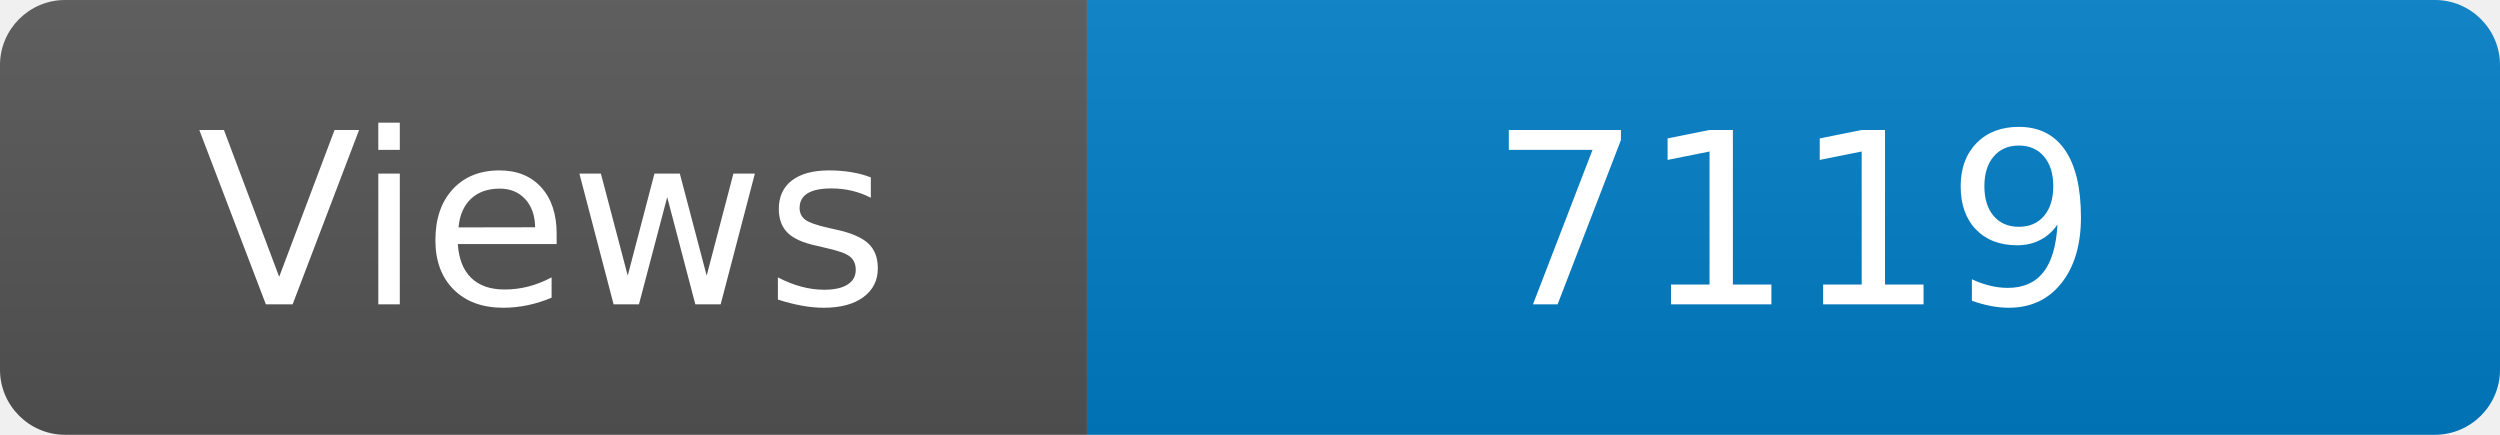
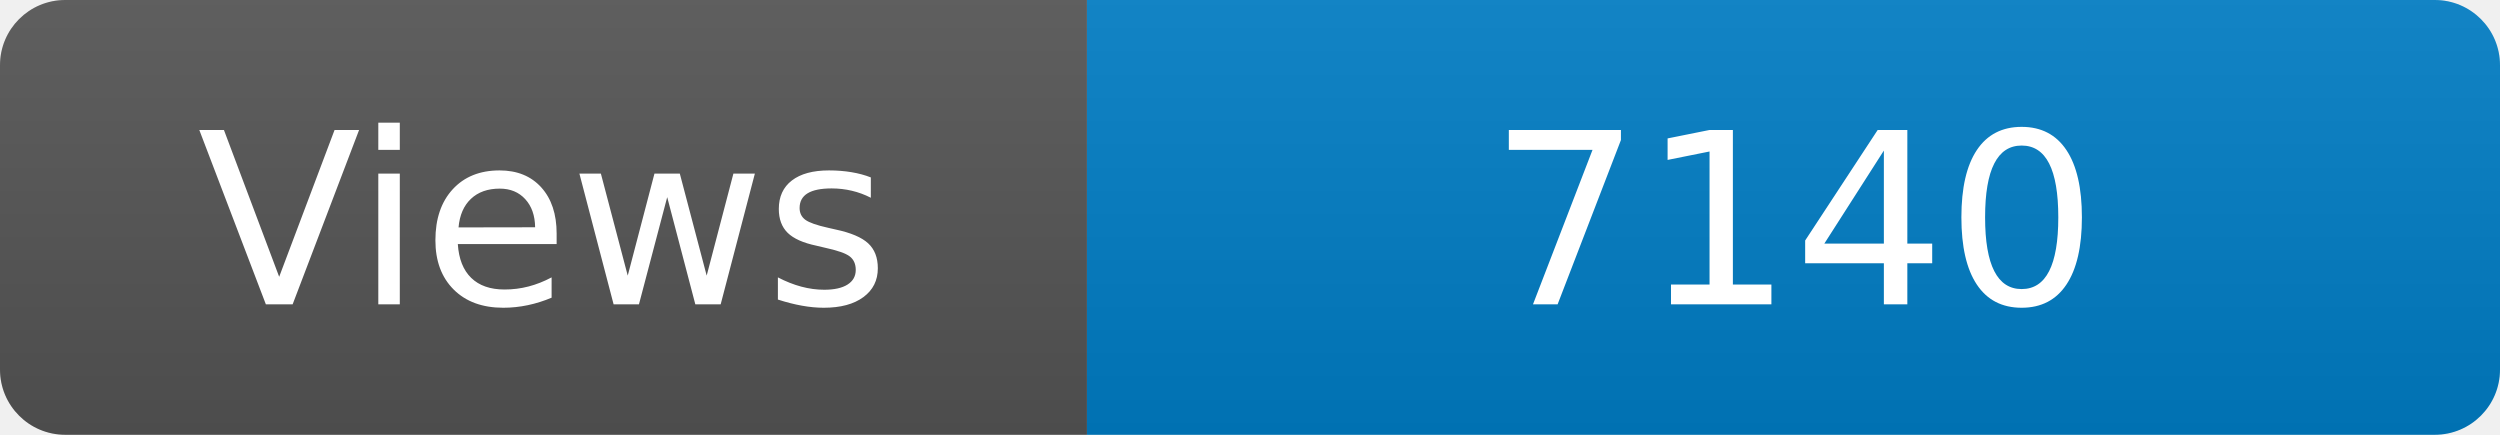
<svg xmlns="http://www.w3.org/2000/svg" width="115" height="20" role="img" aria-label="Maintained?: yes">
  <linearGradient id="s" x2="0" y2="100%">
    <stop offset="0" stop-color="#bbb" stop-opacity=".1" />
    <stop offset="1" stop-opacity=".1" />
  </linearGradient>
  <clipPath id="r">
    <rect width="115" height="20" rx="3" fill="#fff" />
  </clipPath>
  <g clip-path="url(#r)">
    <rect width="50" height="20" fill="#555" />
    <rect x="50" width="160" height="20" fill="#007ec6" />
    <rect width="115" height="20" fill="url(#s)" />
  </g>
  <g fill="#fff" text-anchor="middle" font-family="Verdana,Geneva,DejaVu Sans,sans-serif" font-size="110">
    <text x="250" y="140" transform="scale(.1)" fill="#fff">Views</text>
-     <text x="825" y="140" transform="scale(.1)" fill="#fff">7119</text>
+     <text x="825" y="140" transform="scale(.1)" fill="#fff">7140</text>
  </g>
</svg>
